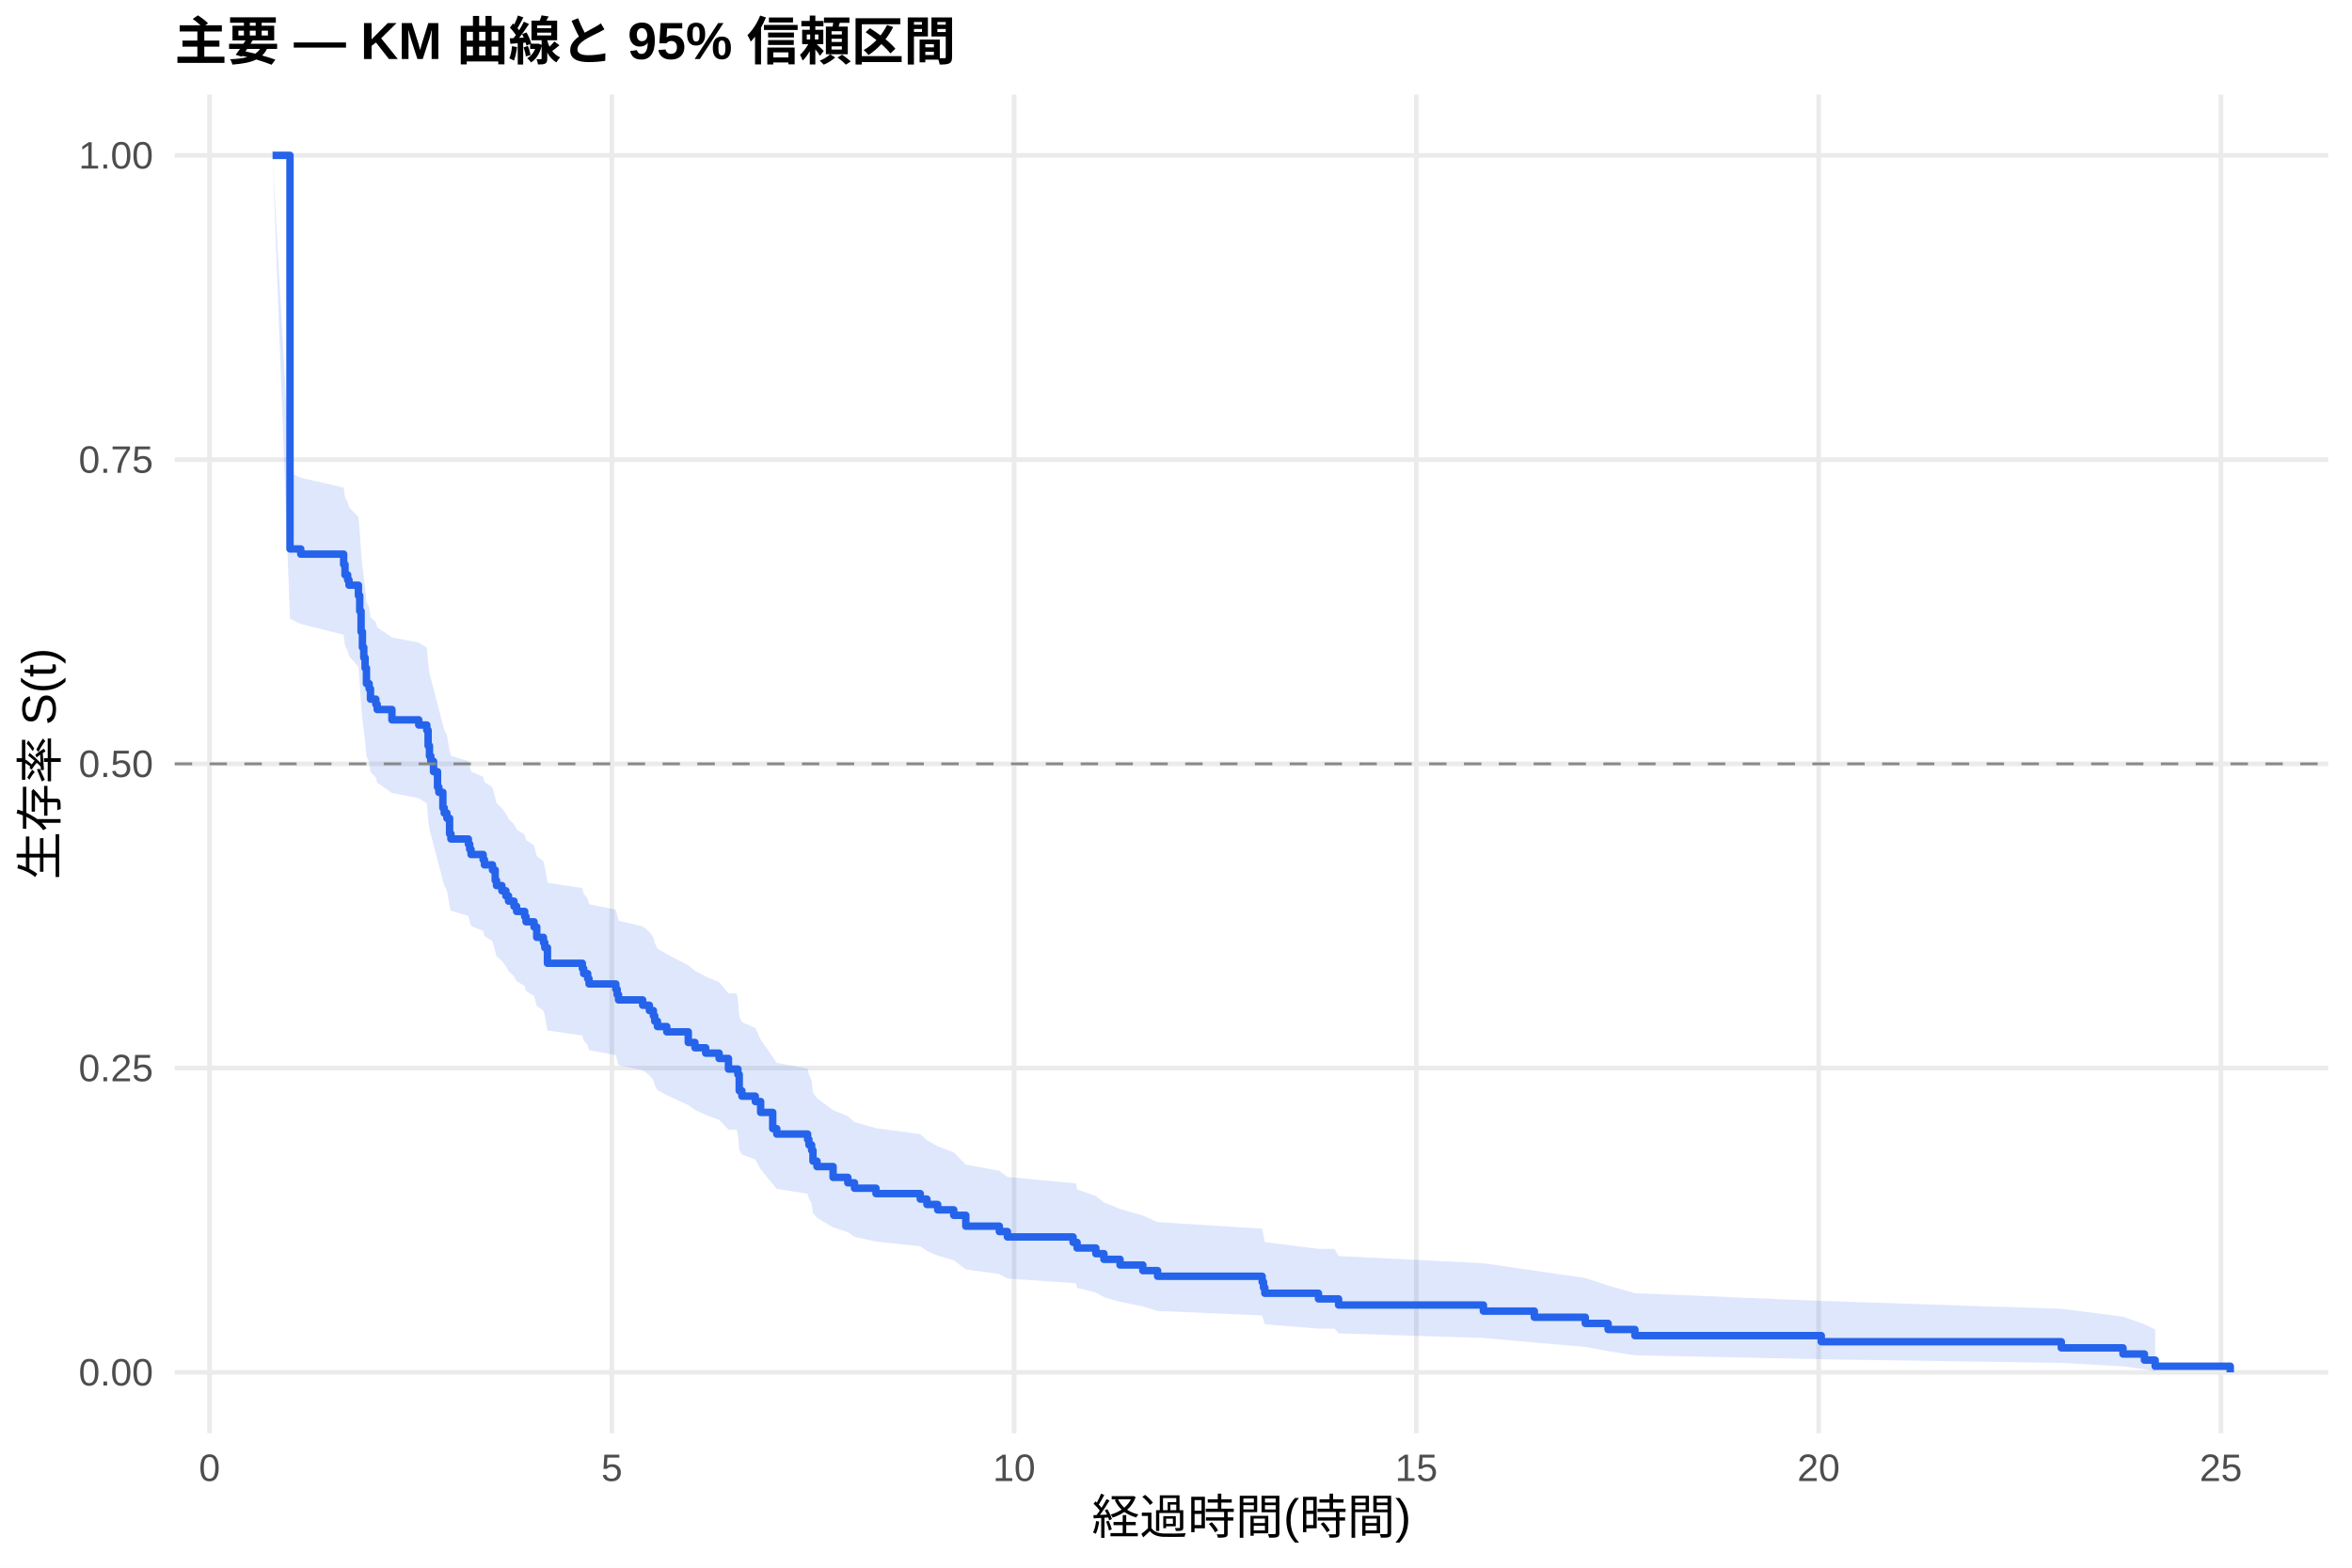
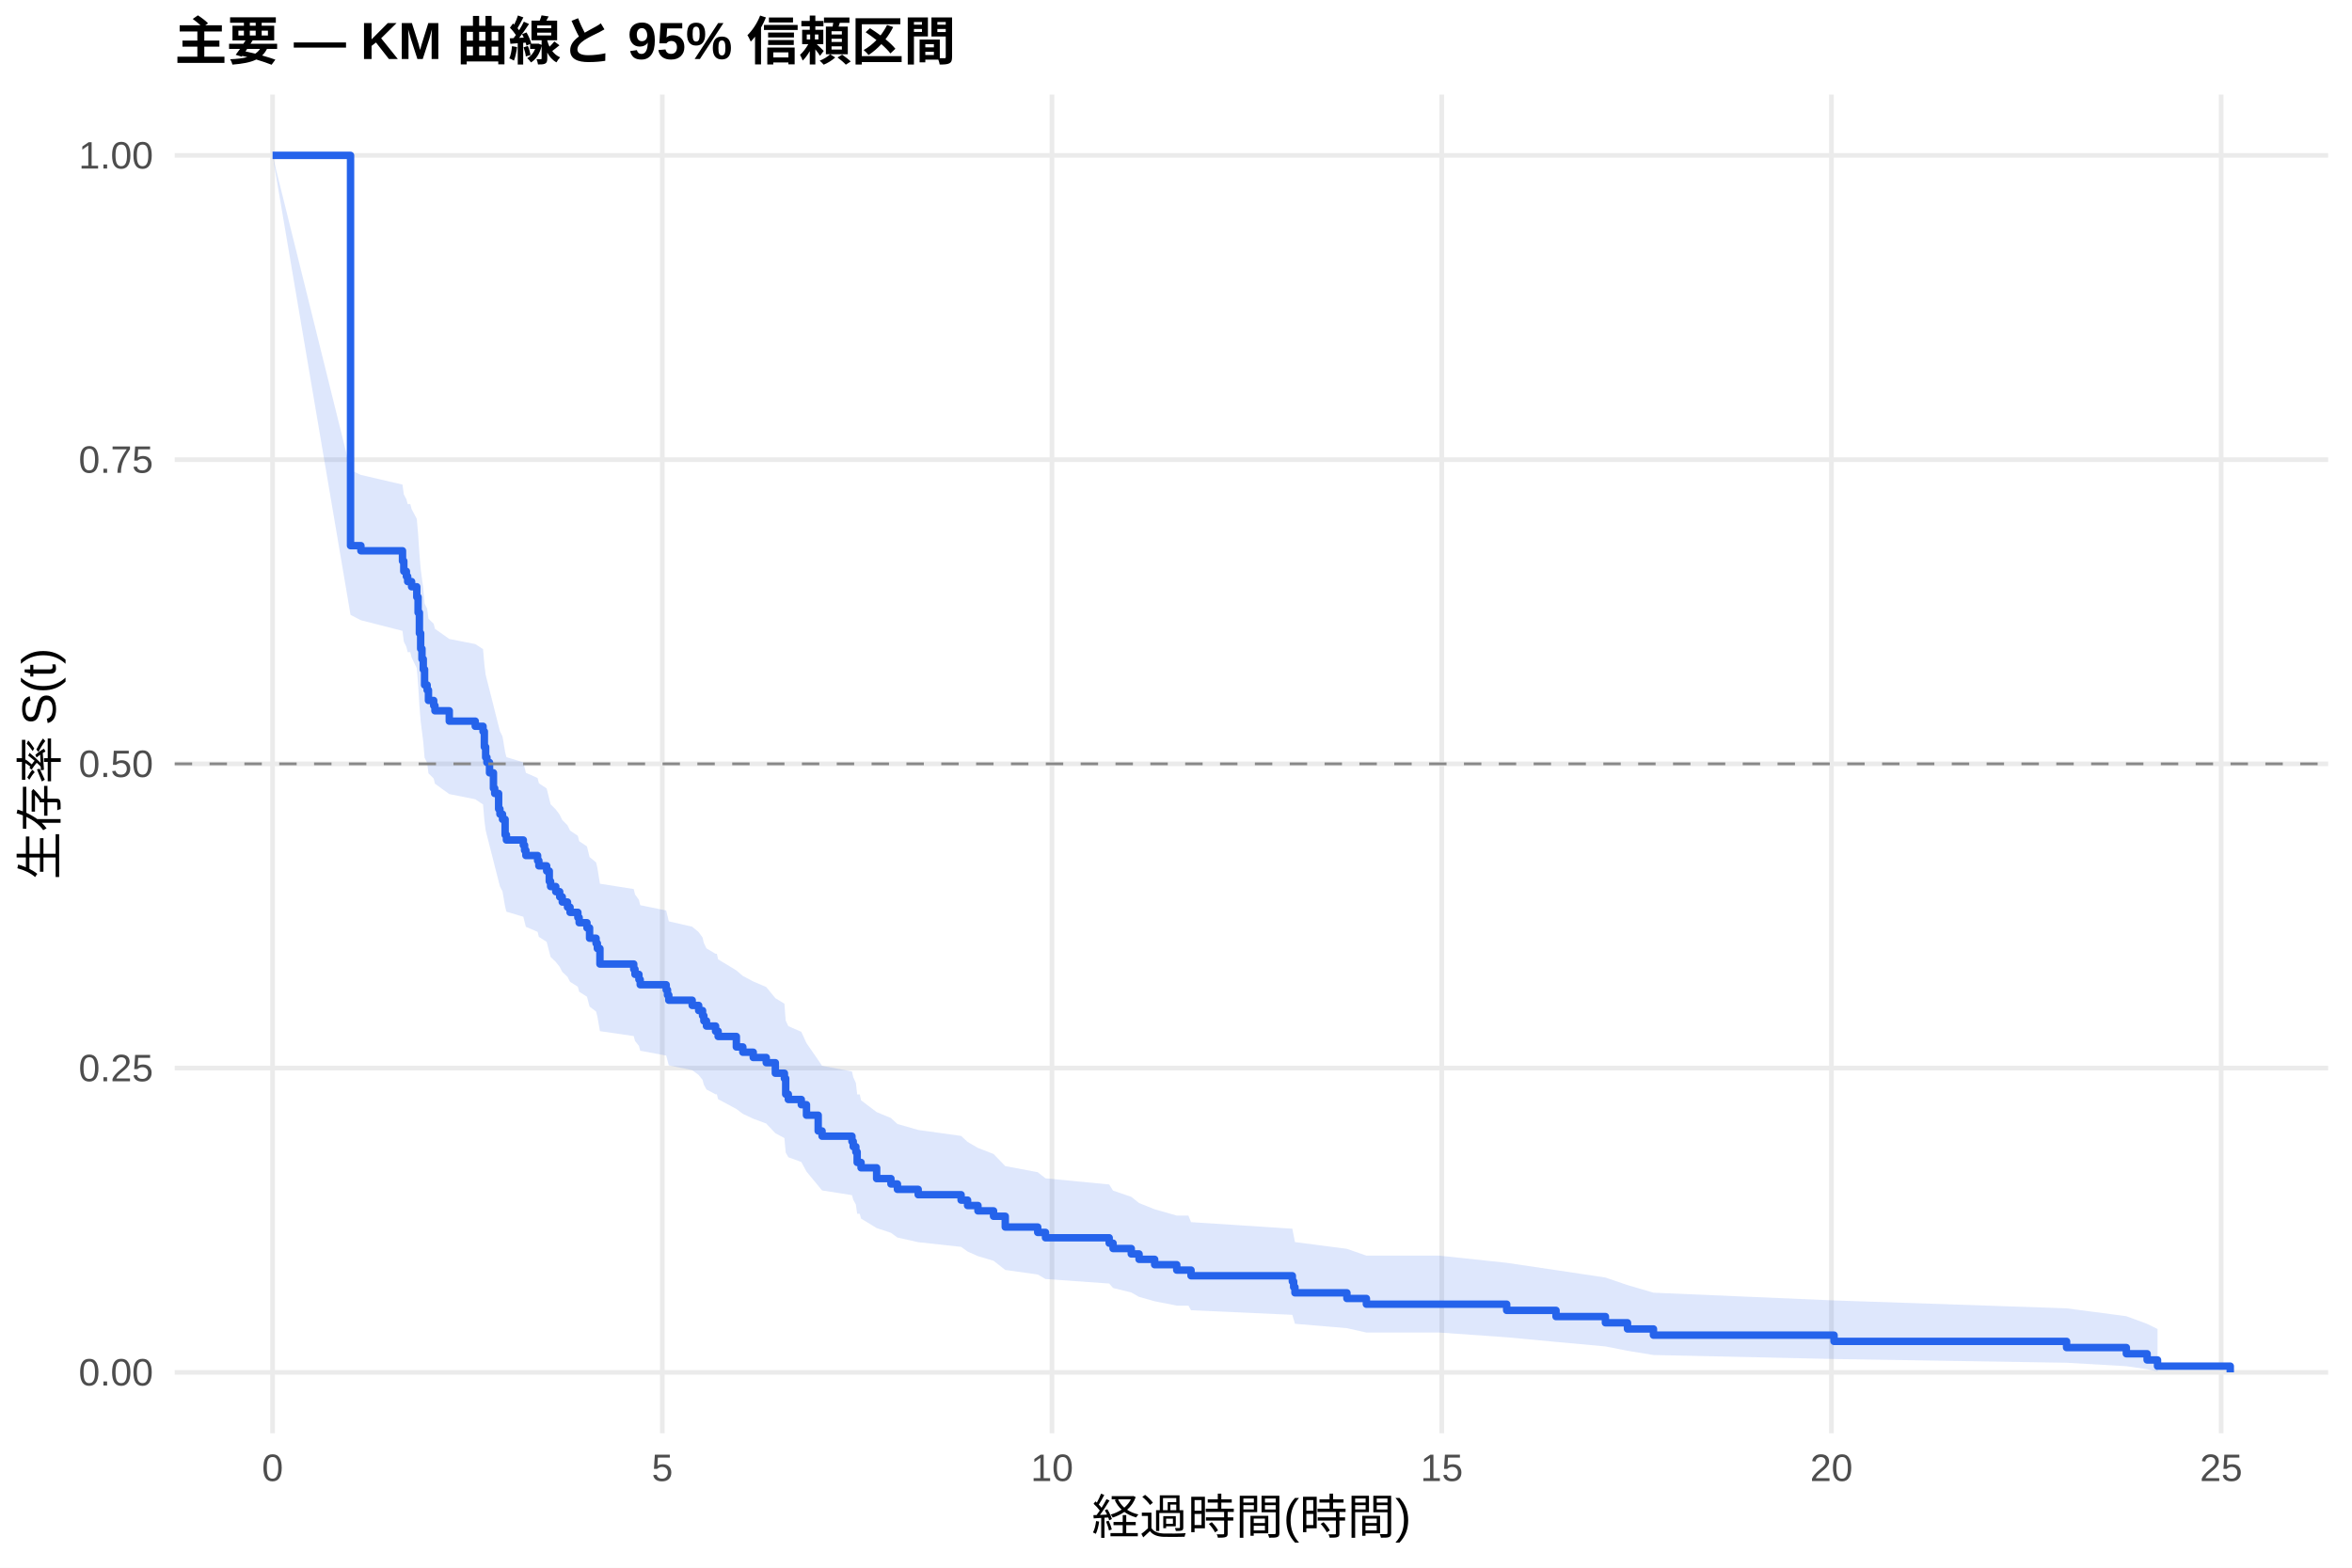
<svg xmlns="http://www.w3.org/2000/svg" width="540.00pt" height="360.00pt" viewBox="0 0 540.00 360.00">
  <g class="svglite">
    <defs>
      <style type="text/css">
    .svglite line, .svglite polyline, .svglite polygon, .svglite path, .svglite rect, .svglite circle {
      fill: none;
      stroke: #000000;
      stroke-linecap: round;
      stroke-linejoin: round;
      stroke-miterlimit: 10.00;
    }
    .svglite text {
      white-space: pre;
    }
    .svglite g.glyphgroup path {
      fill: inherit;
      stroke: none;
    }
  </style>
    </defs>
    <rect width="100%" height="100%" style="stroke: none; fill: #FFFFFF;" />
    <defs>
      <clipPath id="cpMC4wMHw1NDAuMDB8MC4wMHwzNjAuMDA=">
        <rect x="0.00" y="0.00" width="540.00" height="360.00" />
      </clipPath>
    </defs>
    <g clip-path="url(#cpMC4wMHw1NDAuMDB8MC4wMHwzNjAuMDA=)">
      <rect x="0" y="0.00" width="540.00" height="360.00" style="stroke-width: 1.07; stroke: none; fill: #FFFFFF;" />
    </g>
    <defs>
      <clipPath id="cpNDAuMTF8NTM0LjUyfDIxLjcxfDMyOS4xMg==">
        <rect x="40.11" y="21.71" width="494.41" height="307.41" />
      </clipPath>
    </defs>
    <g clip-path="url(#cpNDAuMTF8NTM0LjUyfDIxLjcxfDMyOS4xMg==)">
      <polyline points="40.11,315.14 534.52,315.14 " style="stroke-width: 1.07; stroke: #EBEBEB; stroke-linecap: butt;" />
      <polyline points="40.11,245.28 534.52,245.28 " style="stroke-width: 1.07; stroke: #EBEBEB; stroke-linecap: butt;" />
      <polyline points="40.11,175.41 534.52,175.41 " style="stroke-width: 1.07; stroke: #EBEBEB; stroke-linecap: butt;" />
      <polyline points="40.11,105.55 534.52,105.55 " style="stroke-width: 1.07; stroke: #EBEBEB; stroke-linecap: butt;" />
      <polyline points="40.11,35.68 534.52,35.68 " style="stroke-width: 1.07; stroke: #EBEBEB; stroke-linecap: butt;" />
-       <polyline points="48.11,329.12 48.11,21.71 " style="stroke-width: 1.07; stroke: #EBEBEB; stroke-linecap: butt;" />
-       <polyline points="140.47,329.12 140.47,21.71 " style="stroke-width: 1.07; stroke: #EBEBEB; stroke-linecap: butt;" />
-       <polyline points="232.83,329.12 232.83,21.71 " style="stroke-width: 1.07; stroke: #EBEBEB; stroke-linecap: butt;" />
-       <polyline points="325.18,329.12 325.18,21.71 " style="stroke-width: 1.07; stroke: #EBEBEB; stroke-linecap: butt;" />
-       <polyline points="417.54,329.12 417.54,21.71 " style="stroke-width: 1.07; stroke: #EBEBEB; stroke-linecap: butt;" />
-       <polyline points="509.89,329.12 509.89,21.71 " style="stroke-width: 1.07; stroke: #EBEBEB; stroke-linecap: butt;" />
-       <polygon points="62.58,35.68 66.58,108.59 69.05,109.71 78.90,111.96 79.21,114.21 79.82,115.34 80.13,116.47 82.29,118.74 82.59,122.15 82.90,126.72 83.21,130.16 83.52,132.47 83.82,134.77 84.13,138.24 84.75,139.40 85.06,141.72 86.29,142.89 86.60,144.05 89.98,146.38 96.14,147.55 97.99,148.72 98.29,152.24 98.60,154.59 98.91,155.77 99.53,158.12 100.45,161.67 100.76,162.86 101.68,166.42 101.99,167.61 102.60,168.80 103.22,172.38 103.53,173.58 107.53,174.78 107.84,175.98 108.15,177.18 110.92,178.38 111.22,179.58 113.07,180.79 113.69,183.20 113.99,184.41 115.23,185.62 116.15,186.83 116.76,188.04 118.00,189.26 118.61,190.47 120.46,191.69 120.77,192.91 122.61,194.13 123.23,196.57 124.77,197.80 125.08,199.02 125.69,202.71 133.70,203.94 134.00,205.17 134.93,206.40 135.24,207.64 141.39,208.91 141.70,210.17 142.01,211.44 147.55,212.72 149.09,213.99 150.01,215.26 150.32,216.54 150.94,217.82 153.09,219.10 158.02,221.67 159.56,222.95 162.02,224.24 165.10,225.53 167.25,228.12 169.10,228.12 169.41,229.44 169.72,233.40 170.33,234.72 173.41,236.05 174.64,238.72 177.41,242.73 178.34,244.07 185.42,245.42 185.72,246.77 186.34,248.12 186.65,250.84 187.57,252.20 191.27,254.94 194.65,256.31 196.19,257.69 201.12,259.07 211.28,260.45 212.81,261.84 215.28,263.23 218.97,264.63 221.74,267.44 229.44,268.85 231.29,270.27 246.37,271.69 246.99,271.69 247.29,273.16 251.60,274.64 253.45,276.13 257.15,277.62 262.38,279.13 265.77,280.64 289.78,282.16 290.09,283.69 290.39,285.24 302.71,286.79 306.40,286.79 307.33,288.43 340.57,290.09 352.27,291.78 363.97,293.48 369.20,295.21 375.36,296.96 418.15,298.74 473.26,300.55 487.42,302.36 492.34,304.11 494.81,305.29 494.81,314.94 492.34,314.43 487.42,313.75 473.26,312.98 418.15,312.13 375.36,311.23 369.20,310.28 363.97,309.30 352.27,308.29 340.57,307.25 307.33,306.19 306.40,305.11 302.71,305.11 290.39,304.11 290.09,303.10 289.78,302.07 265.77,301.04 262.38,299.99 257.15,298.94 253.45,297.88 251.60,296.81 247.29,295.73 246.99,294.64 246.37,294.64 231.29,293.60 229.44,292.56 221.74,291.51 218.97,289.39 215.28,288.33 212.81,287.26 211.28,286.19 201.12,285.11 196.19,284.03 194.65,282.94 191.27,281.85 187.57,279.66 186.65,278.56 186.34,276.35 185.72,275.24 185.42,274.13 178.34,273.01 177.41,271.89 174.64,268.52 173.41,266.26 170.33,265.12 169.72,263.99 169.41,260.56 169.10,259.41 167.25,259.41 165.10,257.16 162.02,256.02 159.56,254.89 158.02,253.76 153.09,251.48 150.94,250.34 150.32,249.20 150.01,248.05 149.09,246.91 147.55,245.76 142.01,244.61 141.70,243.46 141.39,242.30 135.24,241.15 134.93,240.02 134.00,238.90 133.70,237.77 125.69,236.65 125.08,233.25 124.77,232.12 123.23,230.99 122.61,228.71 120.77,227.57 120.46,226.43 118.61,225.29 118.00,224.15 116.76,223.00 116.15,221.86 115.23,220.71 113.99,219.56 113.69,218.41 113.07,216.11 111.22,214.95 110.92,213.80 108.15,212.64 107.84,211.48 107.53,210.32 103.53,209.16 103.22,208.00 102.60,204.50 101.99,203.34 101.68,202.17 100.76,198.65 100.45,197.48 99.53,193.95 98.91,191.59 98.60,190.41 98.29,188.04 97.99,184.48 96.14,183.29 89.98,182.10 86.60,179.72 86.29,178.52 85.06,177.33 84.75,174.93 84.13,173.73 83.82,170.13 83.52,167.71 83.21,165.30 82.90,161.66 82.59,156.80 82.29,153.13 80.13,150.68 79.82,149.45 79.21,148.22 78.90,145.76 69.05,143.29 66.58,142.06 62.58,35.68 " style="stroke-width: 0.00; stroke: none; stroke-linecap: butt; fill: #2563EB; fill-opacity: 0.15;" />
-       <polyline points="62.58,35.68 66.58,108.59 69.05,109.71 78.90,111.96 79.21,114.21 79.82,115.34 80.13,116.47 82.29,118.74 82.59,122.15 82.90,126.72 83.21,130.16 83.52,132.47 83.82,134.77 84.13,138.24 84.75,139.40 85.06,141.72 86.29,142.89 86.60,144.05 89.98,146.38 96.14,147.55 97.99,148.72 98.29,152.24 98.60,154.59 98.91,155.77 99.53,158.12 100.45,161.67 100.76,162.86 101.68,166.42 101.99,167.61 102.60,168.80 103.22,172.38 103.53,173.58 107.53,174.78 107.84,175.98 108.15,177.18 110.92,178.38 111.22,179.58 113.07,180.79 113.69,183.20 113.99,184.41 115.23,185.62 116.15,186.83 116.76,188.04 118.00,189.26 118.61,190.47 120.46,191.69 120.77,192.91 122.61,194.13 123.23,196.57 124.77,197.80 125.08,199.02 125.69,202.71 133.70,203.94 134.00,205.17 134.93,206.40 135.24,207.64 141.39,208.91 141.70,210.17 142.01,211.44 147.55,212.72 149.09,213.99 150.01,215.26 150.32,216.54 150.94,217.82 153.09,219.10 158.02,221.67 159.56,222.95 162.02,224.24 165.10,225.53 167.25,228.12 169.10,228.12 169.41,229.44 169.72,233.40 170.33,234.72 173.41,236.05 174.64,238.72 177.41,242.73 178.34,244.07 185.42,245.42 185.72,246.77 186.34,248.12 186.65,250.84 187.57,252.20 191.27,254.94 194.65,256.31 196.19,257.69 201.12,259.07 211.28,260.45 212.81,261.84 215.28,263.23 218.97,264.63 221.74,267.44 229.44,268.85 231.29,270.27 246.37,271.69 246.99,271.69 247.29,273.16 251.60,274.64 253.45,276.13 257.15,277.62 262.38,279.13 265.77,280.64 289.78,282.16 290.09,283.69 290.39,285.24 302.71,286.79 306.40,286.79 307.33,288.43 340.57,290.09 352.27,291.78 363.97,293.48 369.20,295.21 375.36,296.96 418.15,298.74 473.26,300.55 487.42,302.36 492.34,304.11 494.81,305.29 " style="stroke-width: 1.07; stroke: none; stroke-linecap: butt;" />
-       <polyline points="494.81,314.94 492.34,314.43 487.42,313.75 473.26,312.98 418.15,312.13 375.36,311.23 369.20,310.28 363.97,309.30 352.27,308.29 340.57,307.25 307.33,306.19 306.40,305.11 302.71,305.11 290.39,304.11 290.09,303.10 289.78,302.07 265.77,301.04 262.38,299.99 257.15,298.94 253.45,297.88 251.60,296.81 247.29,295.73 246.99,294.64 246.37,294.64 231.29,293.60 229.44,292.56 221.74,291.51 218.97,289.39 215.28,288.33 212.81,287.26 211.28,286.19 201.12,285.11 196.19,284.03 194.65,282.94 191.27,281.85 187.57,279.66 186.65,278.56 186.34,276.35 185.72,275.24 185.42,274.13 178.34,273.01 177.41,271.89 174.64,268.52 173.41,266.26 170.33,265.12 169.72,263.99 169.41,260.56 169.10,259.41 167.25,259.41 165.10,257.16 162.02,256.02 159.56,254.89 158.02,253.76 153.09,251.48 150.94,250.34 150.32,249.20 150.01,248.05 149.09,246.91 147.55,245.76 142.01,244.61 141.70,243.46 141.39,242.30 135.24,241.15 134.93,240.02 134.00,238.90 133.70,237.77 125.69,236.65 125.08,233.25 124.77,232.12 123.23,230.99 122.61,228.71 120.77,227.57 120.46,226.43 118.61,225.29 118.00,224.15 116.76,223.00 116.15,221.86 115.23,220.71 113.99,219.56 113.69,218.41 113.07,216.11 111.22,214.95 110.92,213.80 108.15,212.64 107.84,211.48 107.53,210.32 103.53,209.16 103.22,208.00 102.60,204.50 101.99,203.34 101.68,202.17 100.76,198.65 100.45,197.48 99.53,193.95 98.91,191.59 98.60,190.41 98.29,188.04 97.99,184.48 96.14,183.29 89.98,182.10 86.60,179.72 86.29,178.52 85.06,177.33 84.75,174.93 84.13,173.73 83.82,170.13 83.52,167.71 83.21,165.30 82.90,161.66 82.59,156.80 82.29,153.13 80.13,150.68 79.82,149.45 79.21,148.22 78.90,145.76 69.05,143.29 66.58,142.06 62.58,35.68 " style="stroke-width: 1.07; stroke: none; stroke-linecap: butt;" />
-       <polyline points="62.58,35.68 66.58,35.68 66.58,126.06 69.05,126.06 69.05,127.25 78.90,127.25 78.90,129.63 79.21,129.63 79.21,132.01 79.82,132.01 79.82,133.20 80.13,133.20 80.13,134.38 82.29,134.38 82.29,136.76 82.59,136.76 82.59,140.33 82.90,140.33 82.90,145.09 83.21,145.09 83.21,148.66 83.52,148.66 83.52,151.03 83.82,151.03 83.82,153.41 84.13,153.41 84.13,156.98 84.75,156.98 84.75,158.17 85.06,158.17 85.06,160.55 86.29,160.55 86.29,161.74 86.60,161.74 86.60,162.93 89.98,162.93 89.98,165.30 96.14,165.30 96.14,166.49 97.99,166.49 97.99,167.68 98.29,167.68 98.29,171.25 98.60,171.25 98.60,173.63 98.91,173.63 98.91,174.82 99.53,174.82 99.53,177.20 100.45,177.20 100.45,180.76 100.76,180.76 100.76,181.95 101.68,181.95 101.68,185.52 101.99,185.52 101.99,186.71 102.60,186.71 102.60,187.90 103.22,187.90 103.22,191.47 103.53,191.47 103.53,192.66 107.53,192.66 107.53,193.84 107.84,193.84 107.84,195.03 108.15,195.03 108.15,196.22 110.92,196.22 110.92,197.41 111.22,197.41 111.22,198.60 113.07,198.60 113.07,199.79 113.69,199.79 113.69,202.17 113.99,202.17 113.99,203.36 115.23,203.36 115.23,204.55 116.15,204.55 116.15,205.74 116.76,205.74 116.76,206.93 118.00,206.93 118.00,208.12 118.61,208.12 118.61,209.30 120.46,209.30 120.46,210.49 120.77,210.49 120.77,211.68 122.61,211.68 122.61,212.87 123.23,212.87 123.23,215.25 124.77,215.25 124.77,216.44 125.08,216.44 125.08,217.63 125.69,217.63 125.69,221.20 133.70,221.20 133.70,222.39 134.00,222.39 134.00,223.57 134.93,223.57 134.93,224.76 135.24,224.76 135.24,225.95 141.39,225.95 141.39,227.17 141.70,227.17 141.70,228.40 142.01,228.40 142.01,229.62 147.55,229.62 147.55,230.84 149.09,230.84 149.09,232.06 150.01,232.06 150.01,233.28 150.32,233.28 150.32,234.51 150.94,234.51 150.94,235.73 153.09,235.73 153.09,236.95 158.02,236.95 158.02,239.39 159.56,239.39 159.56,240.61 162.02,240.61 162.02,241.84 165.10,241.84 165.10,243.06 167.25,243.06 167.25,245.50 169.10,245.50 169.10,245.50 169.41,245.50 169.41,246.74 169.72,246.74 169.72,250.48 170.33,250.48 170.33,251.72 173.41,251.72 173.41,252.96 174.64,252.96 174.64,255.45 177.41,255.45 177.41,259.18 178.34,259.18 178.34,260.42 185.42,260.42 185.42,261.67 185.72,261.67 185.72,262.91 186.34,262.91 186.34,264.16 186.65,264.16 186.65,266.64 187.57,266.64 187.57,267.89 191.27,267.89 191.27,270.37 194.65,270.37 194.65,271.62 196.19,271.62 196.19,272.86 201.12,272.86 201.12,274.10 211.28,274.10 211.28,275.35 212.81,275.35 212.81,276.59 215.28,276.59 215.28,277.83 218.97,277.83 218.97,279.08 221.74,279.08 221.74,281.57 229.44,281.57 229.44,282.81 231.29,282.81 231.29,284.05 246.37,284.05 246.37,285.30 246.99,285.30 246.99,285.30 247.29,285.30 247.29,286.59 251.60,286.59 251.60,287.89 253.45,287.89 253.45,289.19 257.15,289.19 257.15,290.49 262.38,290.49 262.38,291.78 265.77,291.78 265.77,293.08 289.78,293.08 289.78,294.38 290.09,294.38 290.09,295.68 290.39,295.68 290.39,296.98 302.71,296.98 302.71,298.27 306.40,298.27 306.40,298.27 307.33,298.27 307.33,299.68 340.57,299.68 340.57,301.08 352.27,301.08 352.27,302.49 363.97,302.49 363.97,303.90 369.20,303.90 369.20,305.30 375.36,305.30 375.36,306.71 418.15,306.71 418.15,308.11 473.26,308.11 473.26,309.52 487.42,309.52 487.42,310.93 492.34,310.93 492.34,312.33 494.81,312.33 494.81,313.74 512.05,313.74 512.05,315.14 " style="stroke-width: 1.71; stroke: #2563EB; stroke-linecap: butt;" />
+       <polyline points="62.58,329.12 62.58,21.71 " style="stroke-width: 1.07; stroke: #EBEBEB; stroke-linecap: butt;" />
+       <polyline points="152.06,329.12 152.06,21.71 " style="stroke-width: 1.07; stroke: #EBEBEB; stroke-linecap: butt;" />
+       <polyline points="241.53,329.12 241.53,21.71 " style="stroke-width: 1.07; stroke: #EBEBEB; stroke-linecap: butt;" />
+       <polyline points="331.01,329.12 331.01,21.71 " style="stroke-width: 1.07; stroke: #EBEBEB; stroke-linecap: butt;" />
+       <polyline points="420.48,329.12 420.48,21.71 " style="stroke-width: 1.07; stroke: #EBEBEB; stroke-linecap: butt;" />
+       <polyline points="509.96,329.12 509.96,21.71 " style="stroke-width: 1.07; stroke: #EBEBEB; stroke-linecap: butt;" />
+       <polygon points="62.58,35.68 80.48,107.94 82.86,109.06 92.41,111.28 92.71,113.52 93.30,114.64 93.60,115.76 94.20,115.76 94.50,116.89 95.69,119.15 95.99,122.56 96.29,127.11 96.58,130.55 96.88,132.84 97.18,135.15 97.48,138.61 98.07,139.76 98.37,142.08 99.57,143.24 99.86,144.40 103.15,146.73 109.11,147.90 110.90,149.06 111.20,152.57 111.50,154.92 111.79,156.09 112.39,158.45 113.29,161.99 113.58,163.17 114.48,166.72 114.78,167.91 115.37,169.10 115.97,172.68 116.27,173.87 120.15,175.06 120.44,176.26 120.74,177.46 123.43,178.66 123.72,179.86 125.51,181.06 126.11,183.47 126.41,184.68 127.60,185.88 128.50,187.09 129.09,188.30 130.29,189.51 130.88,190.73 132.67,191.94 132.97,193.16 134.76,194.37 135.36,196.81 136.85,198.03 137.15,199.26 137.74,202.93 145.50,204.16 145.79,205.39 146.69,206.63 146.99,207.86 152.95,209.09 153.25,210.33 153.55,211.57 158.92,212.81 160.41,214.05 161.30,215.29 161.60,216.54 162.20,217.78 164.29,219.03 164.58,219.03 164.88,220.30 169.06,222.84 170.55,224.11 172.94,225.38 175.92,226.66 178.01,229.21 180.09,230.49 180.39,234.35 180.99,235.64 183.97,236.94 185.16,239.53 187.85,243.43 188.74,244.74 195.60,246.05 195.90,247.36 196.50,248.68 196.80,251.32 197.39,251.32 197.69,252.67 201.27,255.38 204.55,256.74 206.04,258.11 210.81,259.48 220.66,260.85 222.15,262.23 224.53,263.61 228.11,265.00 230.80,267.78 238.25,269.18 240.04,270.59 254.66,272.00 255.55,273.41 259.73,274.84 261.52,276.27 265.10,277.70 270.17,279.14 272.85,279.14 273.45,280.65 296.71,282.16 297.01,283.69 297.31,285.23 309.24,286.78 313.71,288.34 330.41,288.34 345.92,289.99 357.25,291.67 368.59,293.37 373.66,295.10 379.62,296.85 421.08,298.63 474.47,300.44 488.19,302.25 492.96,304.01 495.35,305.19 495.35,314.94 492.96,314.42 488.19,313.73 474.47,312.94 421.08,312.08 379.62,311.16 373.66,310.19 368.59,309.19 357.25,308.15 345.92,307.09 330.41,306.00 313.71,306.00 309.24,305.00 297.31,303.99 297.01,302.97 296.71,301.93 273.45,300.88 272.85,299.82 270.17,299.82 265.10,298.82 261.52,297.81 259.73,296.80 255.55,295.77 254.66,294.75 240.04,293.71 238.25,292.67 230.80,291.63 228.11,289.52 224.53,288.46 222.15,287.40 220.66,286.33 210.81,285.25 206.04,284.18 204.55,283.10 201.27,282.01 197.69,279.83 197.39,278.73 196.80,278.73 196.50,276.60 195.90,275.52 195.60,274.45 188.74,273.37 187.85,272.29 185.16,269.03 183.97,266.84 180.99,265.74 180.39,264.65 180.09,261.34 178.01,260.23 175.92,258.01 172.94,256.90 170.55,255.78 169.06,254.66 164.88,252.42 164.58,251.30 164.29,251.30 162.20,250.19 161.60,249.09 161.30,247.98 160.41,246.86 158.92,245.75 153.55,244.64 153.25,243.52 152.95,242.40 146.99,241.29 146.69,240.17 145.79,239.04 145.50,237.92 137.74,236.79 137.15,233.41 136.85,232.28 135.36,231.15 134.76,228.88 132.97,227.74 132.67,226.60 130.88,225.46 130.29,224.32 129.09,223.18 128.50,222.03 127.60,220.89 126.41,219.74 126.11,218.59 125.51,216.29 123.72,215.14 123.43,213.99 120.74,212.83 120.44,211.68 120.15,210.52 116.27,209.36 115.97,208.20 115.37,204.71 114.78,203.55 114.48,202.38 113.58,198.87 113.29,197.70 112.39,194.18 111.79,191.82 111.50,190.64 111.20,188.28 110.90,184.73 109.11,183.54 103.15,182.35 99.86,179.97 99.57,178.78 98.37,177.58 98.07,175.19 97.48,173.99 97.18,170.39 96.88,167.99 96.58,165.57 96.29,161.94 95.99,157.09 95.69,153.43 94.50,150.98 94.20,149.76 93.60,149.76 93.30,148.54 92.71,147.32 92.41,144.87 82.86,142.43 80.48,141.20 62.58,35.68 " style="stroke-width: 0.00; stroke: none; stroke-linecap: butt; fill: #2563EB; fill-opacity: 0.15;" />
+       <polyline points="62.58,35.68 80.48,107.94 82.86,109.06 92.41,111.28 92.71,113.52 93.30,114.64 93.60,115.76 94.20,115.76 94.50,116.89 95.69,119.15 95.99,122.56 96.29,127.11 96.58,130.55 96.88,132.84 97.18,135.15 97.48,138.61 98.07,139.76 98.37,142.08 99.57,143.24 99.86,144.40 103.15,146.73 109.11,147.90 110.90,149.06 111.20,152.57 111.50,154.92 111.79,156.09 112.39,158.45 113.29,161.99 113.58,163.17 114.48,166.72 114.78,167.91 115.37,169.10 115.97,172.68 116.27,173.87 120.15,175.06 120.44,176.26 120.74,177.46 123.43,178.66 123.72,179.86 125.51,181.06 126.11,183.47 126.41,184.68 127.60,185.88 128.50,187.09 129.09,188.30 130.29,189.51 130.88,190.73 132.67,191.94 132.97,193.16 134.76,194.37 135.36,196.81 136.85,198.03 137.15,199.26 137.74,202.93 145.50,204.16 145.79,205.39 146.69,206.63 146.99,207.86 152.95,209.09 153.25,210.33 153.55,211.57 158.92,212.81 160.41,214.05 161.30,215.29 161.60,216.54 162.20,217.78 164.29,219.03 164.58,219.03 164.88,220.30 169.06,222.84 170.55,224.11 172.94,225.38 175.92,226.66 178.01,229.21 180.09,230.49 180.39,234.35 180.99,235.64 183.97,236.94 185.16,239.53 187.85,243.43 188.74,244.74 195.60,246.05 195.90,247.36 196.50,248.68 196.80,251.32 197.39,251.32 197.69,252.67 201.27,255.38 204.55,256.74 206.04,258.11 210.81,259.48 220.66,260.85 222.15,262.23 224.53,263.61 228.11,265.00 230.80,267.78 238.25,269.18 240.04,270.59 254.66,272.00 255.55,273.41 259.73,274.84 261.52,276.27 265.10,277.70 270.17,279.14 272.85,279.14 273.45,280.65 296.71,282.16 297.01,283.69 297.31,285.23 309.24,286.78 313.71,288.34 330.41,288.34 345.92,289.99 357.25,291.67 368.59,293.37 373.66,295.10 379.62,296.85 421.08,298.63 474.47,300.44 488.19,302.25 492.96,304.01 495.35,305.19 " style="stroke-width: 1.07; stroke: none; stroke-linecap: butt;" />
+       <polyline points="495.35,314.94 492.96,314.42 488.19,313.73 474.47,312.94 421.08,312.08 379.62,311.16 373.66,310.19 368.59,309.19 357.25,308.15 345.92,307.09 330.41,306.00 313.71,306.00 309.24,305.00 297.31,303.99 297.01,302.97 296.71,301.93 273.45,300.88 272.85,299.82 270.17,299.82 265.10,298.82 261.52,297.81 259.73,296.80 255.55,295.77 254.66,294.75 240.04,293.71 238.25,292.67 230.80,291.63 228.11,289.52 224.53,288.46 222.15,287.40 220.66,286.33 210.81,285.25 206.04,284.18 204.55,283.10 201.27,282.01 197.69,279.83 197.39,278.73 196.80,278.73 196.50,276.60 195.90,275.52 195.60,274.45 188.74,273.37 187.85,272.29 185.16,269.03 183.97,266.84 180.99,265.74 180.39,264.65 180.09,261.34 178.01,260.23 175.92,258.01 172.94,256.90 170.55,255.78 169.06,254.66 164.88,252.42 164.58,251.30 164.29,251.30 162.20,250.19 161.60,249.09 161.30,247.98 160.41,246.86 158.92,245.75 153.55,244.64 153.25,243.52 152.95,242.40 146.99,241.29 146.69,240.17 145.79,239.04 145.50,237.92 137.74,236.79 137.15,233.41 136.85,232.28 135.36,231.15 134.76,228.88 132.97,227.74 132.67,226.60 130.88,225.46 130.29,224.32 129.09,223.18 128.50,222.03 127.60,220.89 126.41,219.74 126.11,218.59 125.51,216.29 123.72,215.14 123.43,213.99 120.74,212.83 120.44,211.68 120.15,210.52 116.27,209.36 115.97,208.20 115.37,204.71 114.78,203.55 114.48,202.38 113.58,198.87 113.29,197.70 112.39,194.18 111.79,191.82 111.50,190.64 111.20,188.28 110.90,184.73 109.11,183.54 103.15,182.35 99.86,179.97 99.57,178.78 98.37,177.58 98.07,175.19 97.48,173.99 97.18,170.39 96.88,167.99 96.58,165.57 96.29,161.94 95.99,157.09 95.69,153.43 94.50,150.98 94.20,149.76 93.60,149.76 93.30,148.54 92.71,147.32 92.41,144.87 82.86,142.43 80.48,141.20 62.58,35.68 " style="stroke-width: 1.07; stroke: none; stroke-linecap: butt;" />
+       <polyline points="62.58,35.68 80.48,35.68 80.48,125.30 82.86,125.30 82.86,126.48 92.41,126.48 92.41,128.84 92.71,128.84 92.71,131.19 93.30,131.19 93.30,132.37 93.60,132.37 93.60,133.55 94.20,133.55 94.20,133.55 94.50,133.55 94.50,134.74 95.69,134.74 95.69,137.11 95.99,137.11 95.99,140.67 96.29,140.67 96.29,145.42 96.58,145.42 96.58,148.98 96.88,148.98 96.88,151.35 97.18,151.35 97.18,153.73 97.48,153.73 97.48,157.29 98.07,157.29 98.07,158.48 98.37,158.48 98.37,160.85 99.57,160.85 99.57,162.04 99.86,162.04 99.86,163.22 103.15,163.22 103.15,165.60 109.11,165.60 109.11,166.78 110.90,166.78 110.90,167.97 111.20,167.97 111.20,171.53 111.50,171.53 111.50,173.91 111.79,173.91 111.79,175.09 112.39,175.09 112.39,177.47 113.29,177.47 113.29,181.03 113.58,181.03 113.58,182.21 114.48,182.21 114.48,185.77 114.78,185.77 114.78,186.96 115.37,186.96 115.37,188.15 115.97,188.15 115.97,191.71 116.27,191.71 116.27,192.90 120.15,192.90 120.15,194.08 120.44,194.08 120.44,195.27 120.74,195.27 120.74,196.46 123.43,196.46 123.43,197.64 123.72,197.64 123.72,198.83 125.51,198.83 125.51,200.02 126.11,200.02 126.11,202.39 126.41,202.39 126.41,203.58 127.60,203.58 127.60,204.76 128.50,204.76 128.50,205.95 129.09,205.95 129.09,207.14 130.29,207.14 130.29,208.32 130.88,208.32 130.88,209.51 132.67,209.51 132.67,210.70 132.97,210.70 132.97,211.89 134.76,211.89 134.76,213.07 135.36,213.07 135.36,215.45 136.85,215.45 136.85,216.63 137.15,216.63 137.15,217.82 137.74,217.82 137.74,221.38 145.50,221.38 145.50,222.57 145.79,222.57 145.79,223.75 146.69,223.75 146.69,224.94 146.99,224.94 146.99,226.13 152.95,226.13 152.95,227.31 153.25,227.31 153.25,228.50 153.55,228.50 153.55,229.69 158.92,229.69 158.92,230.88 160.41,230.88 160.41,232.06 161.30,232.06 161.30,233.25 161.60,233.25 161.60,234.44 162.20,234.44 162.20,235.62 164.29,235.62 164.29,236.81 164.58,236.81 164.58,236.81 164.88,236.81 164.88,238.01 169.06,238.01 169.06,240.42 170.55,240.42 170.55,241.63 172.94,241.63 172.94,242.84 175.92,242.84 175.92,244.04 178.01,244.04 178.01,246.45 180.09,246.45 180.09,247.66 180.39,247.66 180.39,251.27 180.99,251.27 180.99,252.48 183.97,252.48 183.97,253.68 185.16,253.68 185.16,256.09 187.85,256.09 187.85,259.71 188.74,259.71 188.74,260.91 195.60,260.91 195.60,262.12 195.90,262.12 195.90,263.32 196.50,263.32 196.50,264.53 196.80,264.53 196.80,266.94 197.39,266.94 197.39,266.94 197.69,266.94 197.69,268.17 201.27,268.17 201.27,270.65 204.55,270.65 204.55,271.88 206.04,271.88 206.04,273.12 210.81,273.12 210.81,274.35 220.66,274.35 220.66,275.59 222.15,275.59 222.15,276.83 224.53,276.83 224.53,278.06 228.11,278.06 228.11,279.30 230.80,279.30 230.80,281.77 238.25,281.77 238.25,283.01 240.04,283.01 240.04,284.24 254.66,284.24 254.66,285.48 255.55,285.48 255.55,286.71 259.73,286.71 259.73,287.95 261.52,287.95 261.52,289.19 265.10,289.19 265.10,290.42 270.17,290.42 270.17,291.66 272.85,291.66 272.85,291.66 273.45,291.66 273.45,292.96 296.71,292.96 296.71,294.27 297.01,294.27 297.01,295.57 297.31,295.57 297.31,296.88 309.24,296.88 309.24,298.18 313.71,298.18 313.71,299.49 330.41,299.49 330.41,299.49 345.92,299.49 345.92,300.91 357.25,300.91 357.25,302.33 368.59,302.33 368.59,303.76 373.66,303.76 373.66,305.18 379.62,305.18 379.62,306.60 421.08,306.60 421.08,308.03 474.47,308.03 474.47,309.45 488.19,309.45 488.19,310.87 492.96,310.87 492.96,312.30 495.35,312.30 495.35,313.72 512.05,313.72 512.05,315.14 " style="stroke-width: 1.71; stroke: #2563EB; stroke-linecap: butt;" />
      <line x1="40.11" y1="175.41" x2="534.52" y2="175.41" style="stroke-width: 0.64; stroke: #888888; stroke-dasharray: 4.00,4.00; stroke-linecap: butt;" />
    </g>
    <g clip-path="url(#cpMC4wMHw1NDAuMDB8MC4wMHwzNjAuMDA=)">
      <text x="35.18" y="318.17" text-anchor="end" style="font-size: 8.80px;fill: #4D4D4D; font-family: &quot;Liberation Sans&quot;;" textLength="17.11px" lengthAdjust="spacingAndGlyphs">0.00</text>
      <text x="35.18" y="248.30" text-anchor="end" style="font-size: 8.80px;fill: #4D4D4D; font-family: &quot;Liberation Sans&quot;;" textLength="17.11px" lengthAdjust="spacingAndGlyphs">0.25</text>
      <text x="35.18" y="178.44" text-anchor="end" style="font-size: 8.80px;fill: #4D4D4D; font-family: &quot;Liberation Sans&quot;;" textLength="17.11px" lengthAdjust="spacingAndGlyphs">0.50</text>
      <text x="35.18" y="108.57" text-anchor="end" style="font-size: 8.80px;fill: #4D4D4D; font-family: &quot;Liberation Sans&quot;;" textLength="17.11px" lengthAdjust="spacingAndGlyphs">0.75</text>
      <text x="35.18" y="38.71" text-anchor="end" style="font-size: 8.80px;fill: #4D4D4D; font-family: &quot;Liberation Sans&quot;;" textLength="17.11px" lengthAdjust="spacingAndGlyphs">1.00</text>
-       <text x="48.11" y="340.10" text-anchor="middle" style="font-size: 8.80px;fill: #4D4D4D; font-family: &quot;Liberation Sans&quot;;" textLength="4.89px" lengthAdjust="spacingAndGlyphs">0</text>
-       <text x="140.47" y="340.10" text-anchor="middle" style="font-size: 8.80px;fill: #4D4D4D; font-family: &quot;Liberation Sans&quot;;" textLength="4.89px" lengthAdjust="spacingAndGlyphs">5</text>
-       <text x="232.83" y="340.10" text-anchor="middle" style="font-size: 8.80px;fill: #4D4D4D; font-family: &quot;Liberation Sans&quot;;" textLength="9.78px" lengthAdjust="spacingAndGlyphs">10</text>
-       <text x="325.18" y="340.10" text-anchor="middle" style="font-size: 8.80px;fill: #4D4D4D; font-family: &quot;Liberation Sans&quot;;" textLength="9.78px" lengthAdjust="spacingAndGlyphs">15</text>
-       <text x="417.54" y="340.10" text-anchor="middle" style="font-size: 8.80px;fill: #4D4D4D; font-family: &quot;Liberation Sans&quot;;" textLength="9.78px" lengthAdjust="spacingAndGlyphs">20</text>
-       <text x="509.89" y="340.10" text-anchor="middle" style="font-size: 8.80px;fill: #4D4D4D; font-family: &quot;Liberation Sans&quot;;" textLength="9.78px" lengthAdjust="spacingAndGlyphs">25</text>
+       <text x="62.58" y="340.10" text-anchor="middle" style="font-size: 8.80px;fill: #4D4D4D; font-family: &quot;Liberation Sans&quot;;" textLength="4.89px" lengthAdjust="spacingAndGlyphs">0</text>
+       <text x="152.06" y="340.10" text-anchor="middle" style="font-size: 8.80px;fill: #4D4D4D; font-family: &quot;Liberation Sans&quot;;" textLength="4.89px" lengthAdjust="spacingAndGlyphs">5</text>
+       <text x="241.53" y="340.10" text-anchor="middle" style="font-size: 8.80px;fill: #4D4D4D; font-family: &quot;Liberation Sans&quot;;" textLength="9.78px" lengthAdjust="spacingAndGlyphs">10</text>
+       <text x="331.01" y="340.10" text-anchor="middle" style="font-size: 8.80px;fill: #4D4D4D; font-family: &quot;Liberation Sans&quot;;" textLength="9.78px" lengthAdjust="spacingAndGlyphs">15</text>
+       <text x="420.48" y="340.10" text-anchor="middle" style="font-size: 8.80px;fill: #4D4D4D; font-family: &quot;Liberation Sans&quot;;" textLength="9.78px" lengthAdjust="spacingAndGlyphs">20</text>
+       <text x="509.96" y="340.10" text-anchor="middle" style="font-size: 8.80px;fill: #4D4D4D; font-family: &quot;Liberation Sans&quot;;" textLength="9.78px" lengthAdjust="spacingAndGlyphs">25</text>
      <text x="287.32" y="352.24" text-anchor="middle" style="font-size: 11.00px; font-family: &quot;Liberation Sans&quot;;" textLength="73.31px" lengthAdjust="spacingAndGlyphs">経過時間(時間)</text>
      <text transform="translate(13.05,175.41) rotate(-90)" text-anchor="middle" style="font-size: 11.00px; font-family: &quot;Liberation Sans&quot;;" textLength="53.78px" lengthAdjust="spacingAndGlyphs">生存率 S(t)</text>
      <text x="40.11" y="13.74" style="font-size: 12.00px; font-weight: bold; font-family: &quot;Liberation Sans&quot;;" textLength="179.33px" lengthAdjust="spacingAndGlyphs">主要 — KM 曲線と 95% 信頼区間</text>
    </g>
  </g>
</svg>
